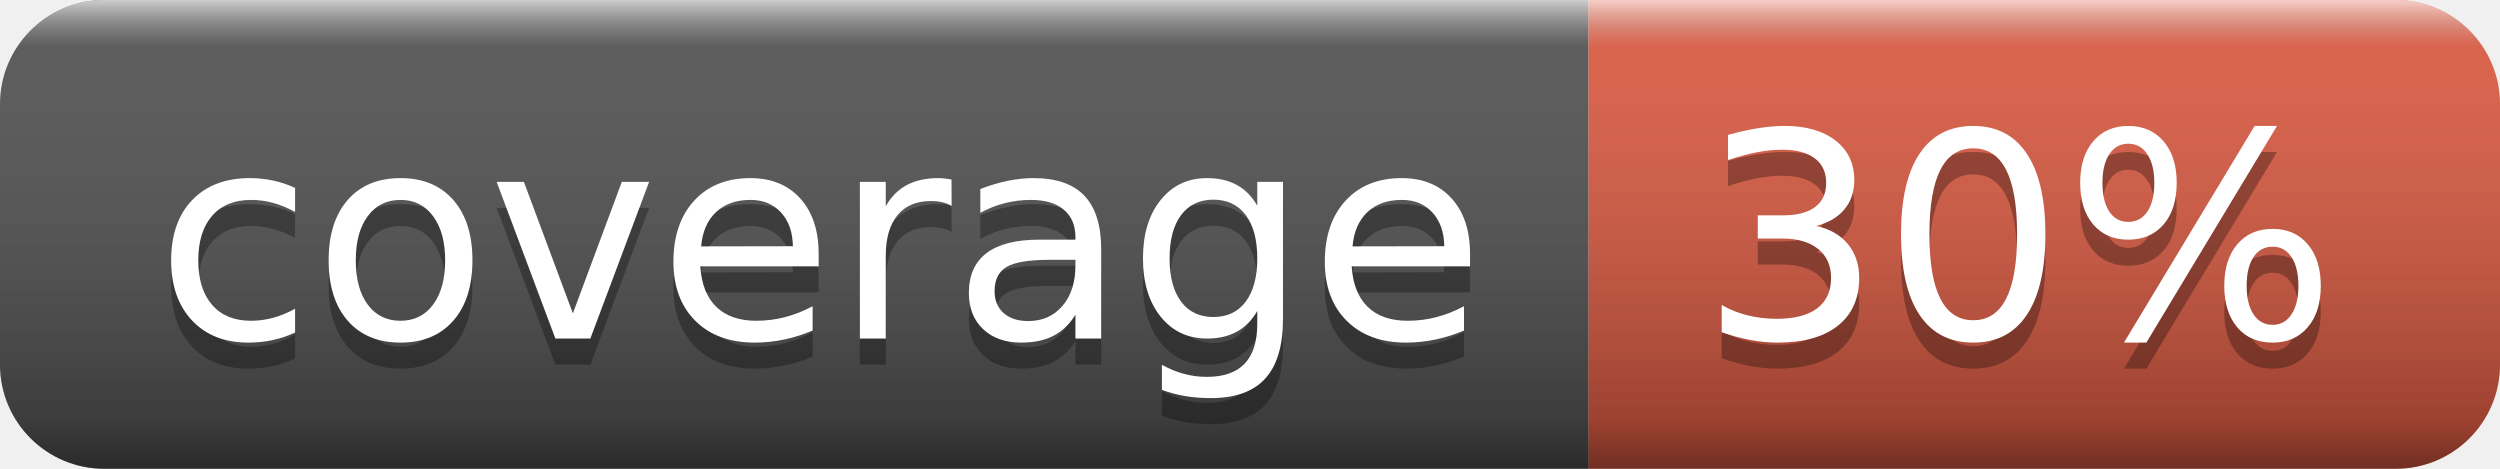
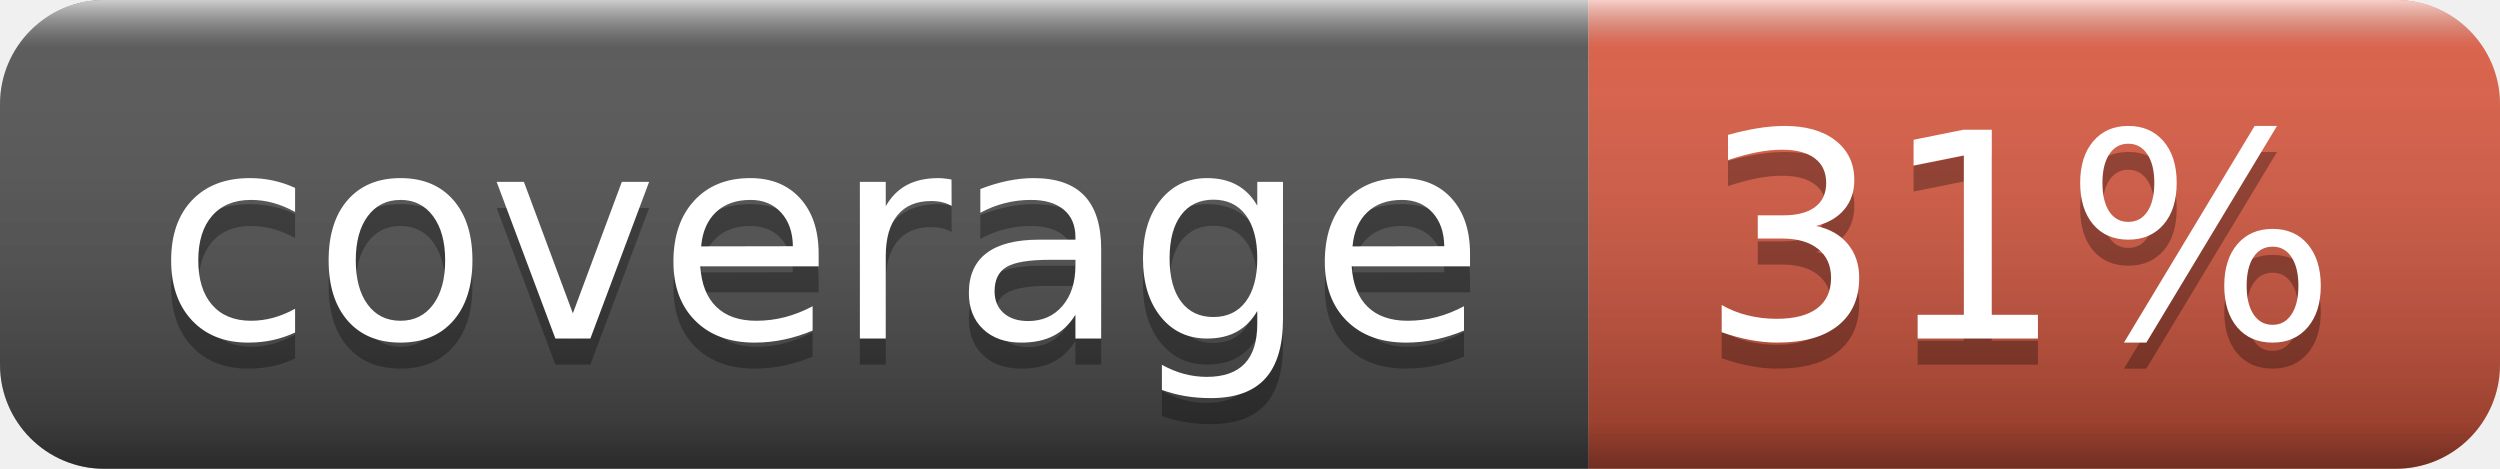
- <svg xmlns="http://www.w3.org/2000/svg" width="96" height="18" role="img" aria-label="coverage: 30%">
+ <svg xmlns="http://www.w3.org/2000/svg" width="96" height="18" role="img" aria-label="coverage: 31%">
  <linearGradient id="s" x2="0" y2="100%">
    <stop offset="0" stop-color="#fff" stop-opacity=".7" />
    <stop offset=".1" stop-color="#aaa" stop-opacity=".1" />
    <stop offset=".9" stop-color="#000" stop-opacity=".3" />
    <stop offset="1" stop-color="#000" stop-opacity=".5" />
  </linearGradient>
  <clipPath id="r">
    <rect width="96" height="18" rx="4" fill="#fff" />
  </clipPath>
  <g clip-path="url(#r)">
    <rect width="61" height="18" fill="#555" />
    <rect x="61" width="35" height="18" fill="#e05d44" />
    <rect width="96" height="18" fill="url(#s)" />
  </g>
  <g fill="#fff" text-anchor="middle" font-family="Verdana,Geneva,DejaVu Sans,sans-serif" text-rendering="geometricPrecision" font-size="110">
    <text aria-hidden="true" x="315" y="140" fill="#010101" fill-opacity=".3" transform="scale(.1)" textLength="510">coverage</text>
    <text x="315" y="130" transform="scale(.1)" fill="#fff" textLength="510">coverage</text>
-     <text aria-hidden="true" x="775" y="140" fill="#010101" fill-opacity=".3" transform="scale(.1)" textLength="250">30%</text>
-     <text x="775" y="130" transform="scale(.1)" fill="#fff" textLength="250">30%</text>
+     <text aria-hidden="true" x="775" y="140" fill="#010101" fill-opacity=".3" transform="scale(.1)" textLength="250">31%</text>
+     <text x="775" y="130" transform="scale(.1)" fill="#fff" textLength="250">31%</text>
  </g>
</svg>
